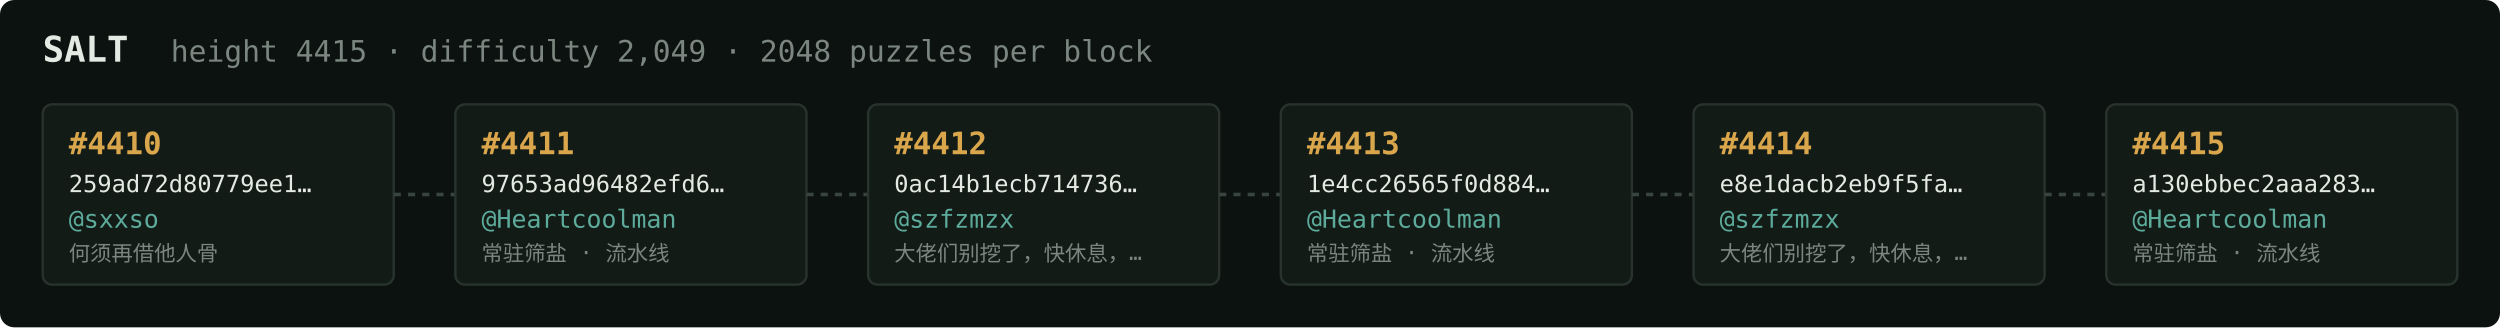
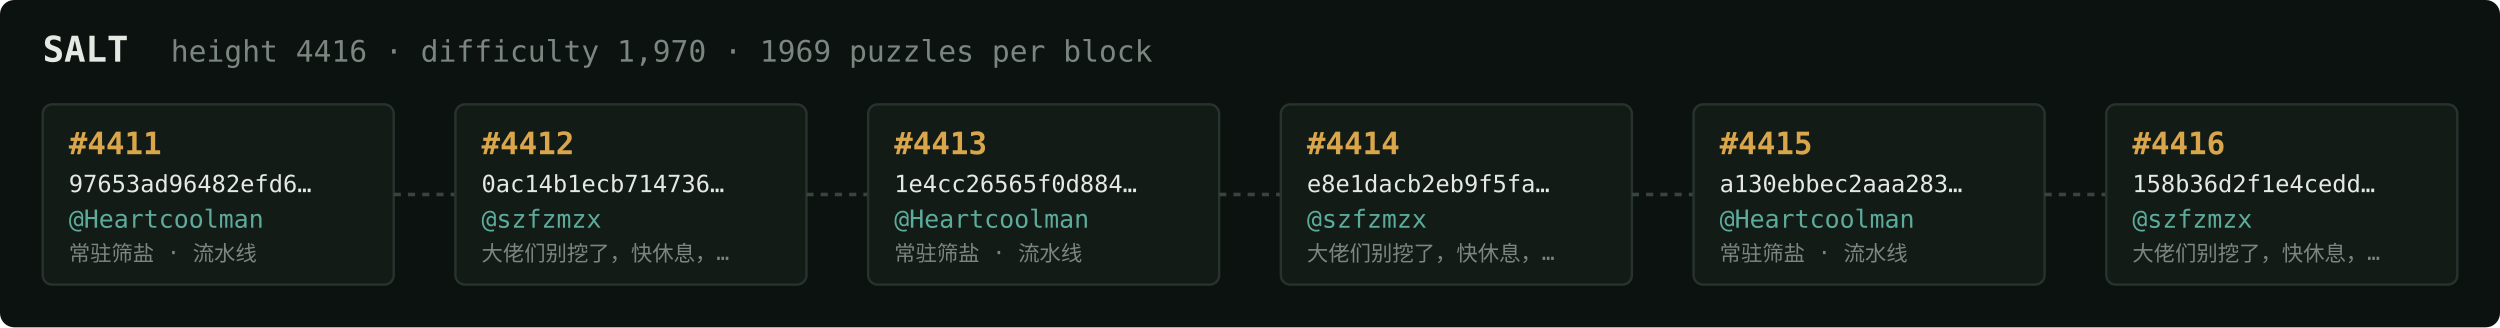
<svg xmlns="http://www.w3.org/2000/svg" width="1054" height="138" viewBox="0 0 1054 138" font-family="ui-monospace,SFMono-Regular,Menlo,monospace">
  <rect fill="#0c1210" width="1054" height="138" rx="6" />
  <text x="18" y="26" fill="#e5e9e3" font-size="15" font-weight="700">SALT</text>
-   <text x="72" y="26" fill="#7a867f" font-size="12.5">height 4415 · difficulty 2,049 · 2048 puzzles per block</text>
+   <text x="72" y="26" fill="#7a867f" font-size="12.5">height 4416 · difficulty 1,970 · 1969 puzzles per block</text>
  <rect x="18" y="44" width="148" height="76" rx="4" fill="#131b17" stroke="#28332e" stroke-width="1" />
-   <text x="29" y="65" fill="#d9a64c" font-size="13" font-weight="700">#4410</text>
-   <text x="29" y="81" fill="#e5e9e3" font-size="10">259ad72d80779ee1…</text>
-   <text x="29" y="96" fill="#5cab9b" font-size="10.5">@sxxso</text>
-   <text x="29" y="110" fill="#7a867f" font-size="9">何须再借他人骨</text>
+   <text x="29" y="65" fill="#d9a64c" font-size="13" font-weight="700">#4411</text>
+   <text x="29" y="81" fill="#e5e9e3" font-size="10">97653ad96482efd6…</text>
+   <text x="29" y="96" fill="#5cab9b" font-size="10.5">@Heartcoolman</text>
+   <text x="29" y="110" fill="#7a867f" font-size="9">常驻筛盐 · 流水线</text>
  <line x1="166" y1="82.0" x2="192" y2="82.0" stroke="#38443e" stroke-width="1.5" stroke-dasharray="3 3" />
  <rect x="192" y="44" width="148" height="76" rx="4" fill="#131b17" stroke="#28332e" stroke-width="1" />
-   <text x="203" y="65" fill="#d9a64c" font-size="13" font-weight="700">#4411</text>
-   <text x="203" y="81" fill="#e5e9e3" font-size="10">97653ad96482efd6…</text>
-   <text x="203" y="96" fill="#5cab9b" font-size="10.5">@Heartcoolman</text>
-   <text x="203" y="110" fill="#7a867f" font-size="9">常驻筛盐 · 流水线</text>
+   <text x="203" y="65" fill="#d9a64c" font-size="13" font-weight="700">#4412</text>
+   <text x="203" y="81" fill="#e5e9e3" font-size="10">0ac14b1ecb714736…</text>
+   <text x="203" y="96" fill="#5cab9b" font-size="10.5">@szfzmzx</text>
+   <text x="203" y="110" fill="#7a867f" font-size="9">大佬们别挖了，快休息，…</text>
  <line x1="340" y1="82.0" x2="366" y2="82.0" stroke="#38443e" stroke-width="1.5" stroke-dasharray="3 3" />
  <rect x="366" y="44" width="148" height="76" rx="4" fill="#131b17" stroke="#28332e" stroke-width="1" />
-   <text x="377" y="65" fill="#d9a64c" font-size="13" font-weight="700">#4412</text>
-   <text x="377" y="81" fill="#e5e9e3" font-size="10">0ac14b1ecb714736…</text>
-   <text x="377" y="96" fill="#5cab9b" font-size="10.5">@szfzmzx</text>
-   <text x="377" y="110" fill="#7a867f" font-size="9">大佬们别挖了，快休息，…</text>
+   <text x="377" y="65" fill="#d9a64c" font-size="13" font-weight="700">#4413</text>
+   <text x="377" y="81" fill="#e5e9e3" font-size="10">1e4cc26565f0d884…</text>
+   <text x="377" y="96" fill="#5cab9b" font-size="10.5">@Heartcoolman</text>
+   <text x="377" y="110" fill="#7a867f" font-size="9">常驻筛盐 · 流水线</text>
  <line x1="514" y1="82.0" x2="540" y2="82.0" stroke="#38443e" stroke-width="1.5" stroke-dasharray="3 3" />
  <rect x="540" y="44" width="148" height="76" rx="4" fill="#131b17" stroke="#28332e" stroke-width="1" />
-   <text x="551" y="65" fill="#d9a64c" font-size="13" font-weight="700">#4413</text>
-   <text x="551" y="81" fill="#e5e9e3" font-size="10">1e4cc26565f0d884…</text>
-   <text x="551" y="96" fill="#5cab9b" font-size="10.5">@Heartcoolman</text>
-   <text x="551" y="110" fill="#7a867f" font-size="9">常驻筛盐 · 流水线</text>
+   <text x="551" y="65" fill="#d9a64c" font-size="13" font-weight="700">#4414</text>
+   <text x="551" y="81" fill="#e5e9e3" font-size="10">e8e1dacb2eb9f5fa…</text>
+   <text x="551" y="96" fill="#5cab9b" font-size="10.5">@szfzmzx</text>
+   <text x="551" y="110" fill="#7a867f" font-size="9">大佬们别挖了，快休息，…</text>
  <line x1="688" y1="82.0" x2="714" y2="82.0" stroke="#38443e" stroke-width="1.5" stroke-dasharray="3 3" />
  <rect x="714" y="44" width="148" height="76" rx="4" fill="#131b17" stroke="#28332e" stroke-width="1" />
-   <text x="725" y="65" fill="#d9a64c" font-size="13" font-weight="700">#4414</text>
-   <text x="725" y="81" fill="#e5e9e3" font-size="10">e8e1dacb2eb9f5fa…</text>
-   <text x="725" y="96" fill="#5cab9b" font-size="10.5">@szfzmzx</text>
-   <text x="725" y="110" fill="#7a867f" font-size="9">大佬们别挖了，快休息，…</text>
+   <text x="725" y="65" fill="#d9a64c" font-size="13" font-weight="700">#4415</text>
+   <text x="725" y="81" fill="#e5e9e3" font-size="10">a130ebbec2aaa283…</text>
+   <text x="725" y="96" fill="#5cab9b" font-size="10.5">@Heartcoolman</text>
+   <text x="725" y="110" fill="#7a867f" font-size="9">常驻筛盐 · 流水线</text>
  <line x1="862" y1="82.0" x2="888" y2="82.0" stroke="#38443e" stroke-width="1.5" stroke-dasharray="3 3" />
  <rect x="888" y="44" width="148" height="76" rx="4" fill="#131b17" stroke="#28332e" stroke-width="1" />
-   <text x="899" y="65" fill="#d9a64c" font-size="13" font-weight="700">#4415</text>
-   <text x="899" y="81" fill="#e5e9e3" font-size="10">a130ebbec2aaa283…</text>
-   <text x="899" y="96" fill="#5cab9b" font-size="10.5">@Heartcoolman</text>
-   <text x="899" y="110" fill="#7a867f" font-size="9">常驻筛盐 · 流水线</text>
+   <text x="899" y="65" fill="#d9a64c" font-size="13" font-weight="700">#4416</text>
+   <text x="899" y="81" fill="#e5e9e3" font-size="10">158b36d2f1e4cedd…</text>
+   <text x="899" y="96" fill="#5cab9b" font-size="10.5">@szfzmzx</text>
+   <text x="899" y="110" fill="#7a867f" font-size="9">大佬们别挖了，快休息，…</text>
</svg>
